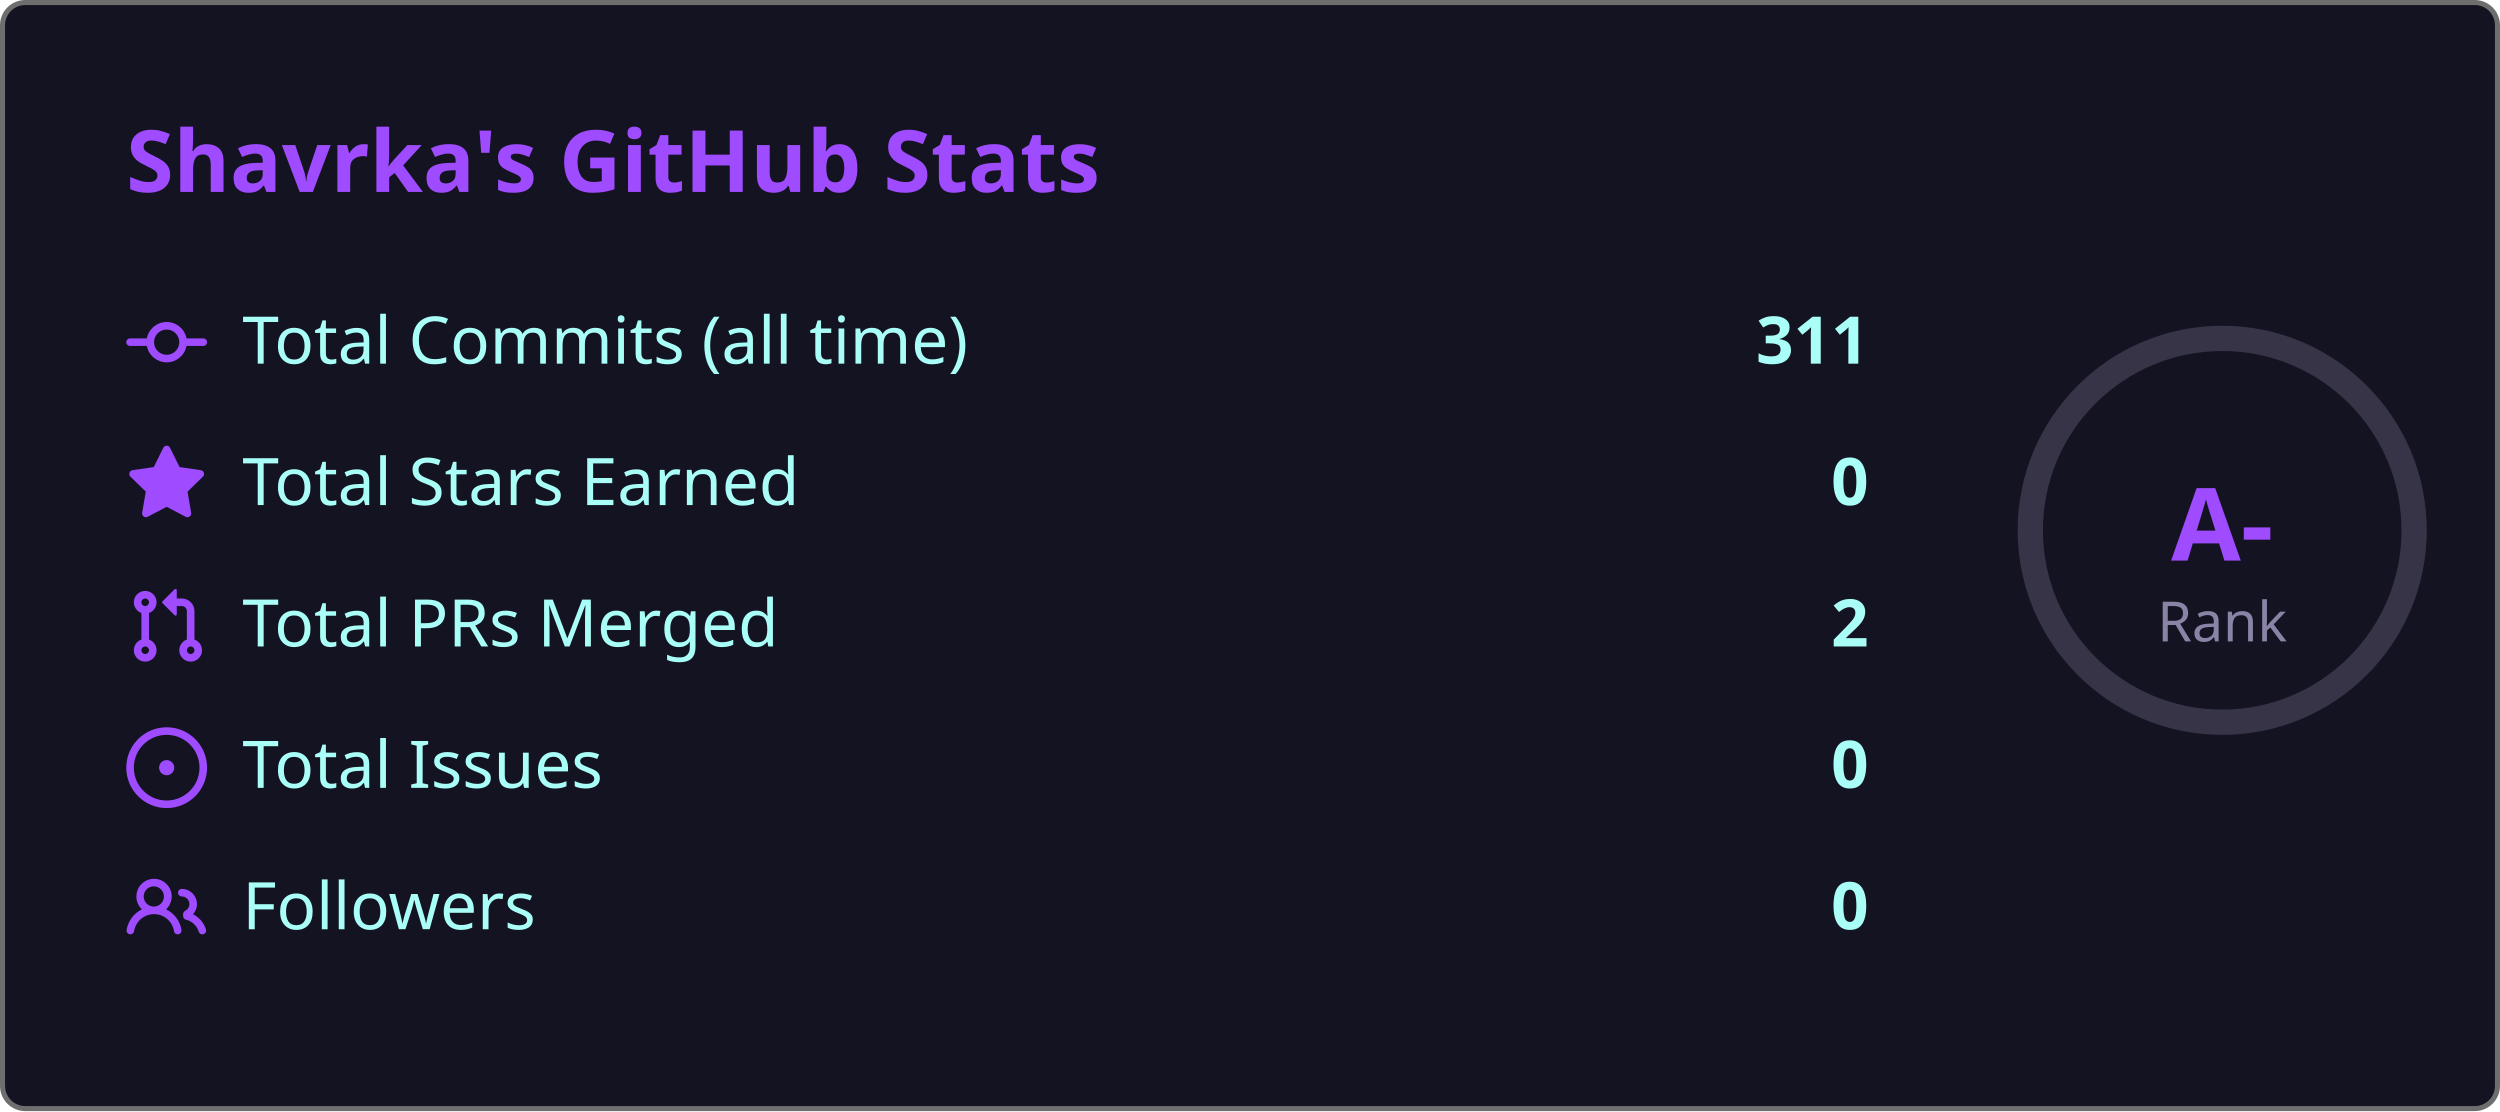
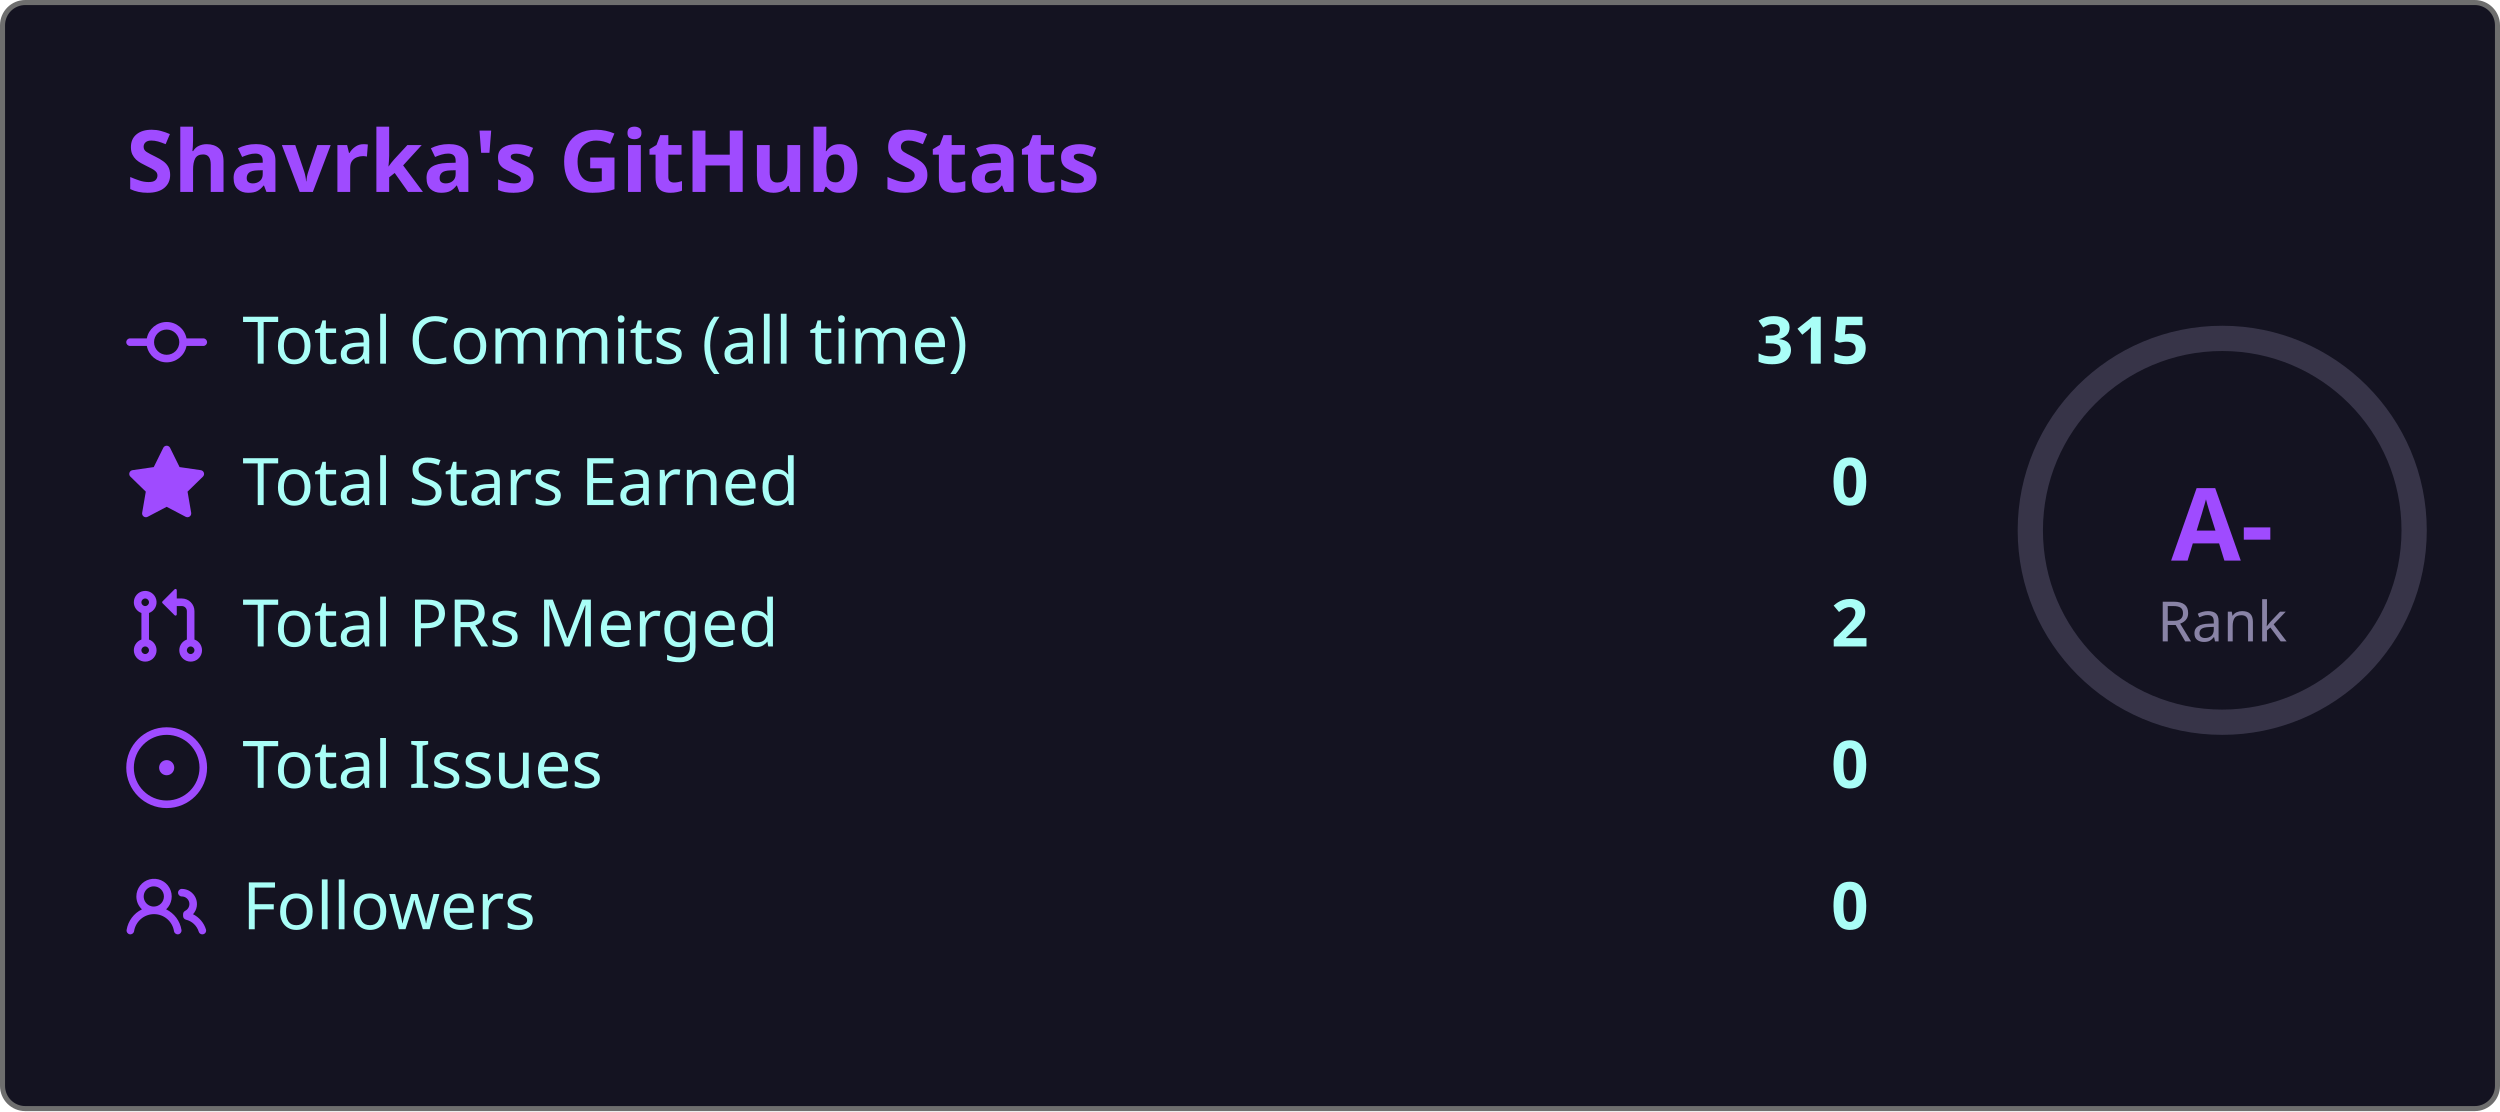
<svg xmlns="http://www.w3.org/2000/svg" width="495" height="220" viewBox="0 0 495 220">
  <style>
    .fade { animation: fadeIn .8s ease both }
    @keyframes fadeIn { from { opacity:0; transform:translateY(6px) } to { opacity:1; transform:none } }
    .ring { animation: ring 1s ease both }
    @keyframes ring {
      from { stroke-dashoffset:238.8 }
      to   { stroke-dashoffset:149.2 }
    }
  </style>
  <rect x=".5" y=".5" width="494" height="219" rx="4.5" fill="#141321" stroke="#6e6e6e" />
  <text class="fade" x="25" y="38" fill="#9f4bff" font-size="17" font-weight="bold" font-family="'Segoe UI', Ubuntu, 'Helvetica Neue', Sans-Serif">Shavrka's GitHub Stats</text>
  <g class="fade">
    <g transform="translate(0,60)">
      <g transform="translate(25,0)" fill="#9f4bff">
        <path d="M11.93 8.5a4.002 4.002 0 0 1-7.86 0H.75a.75.75 0 0 1 0-1.5h3.32a4.002 4.002 0 0 1 7.86 0h3.32a.75.75 0 0 1 0 1.5Zm-1.43-.75a2.5 2.5 0 1 0-5 0 2.5 2.5 0 0 0 5 0Z" />
      </g>
      <text x="48" y="12" fill="#a9fef7" font-size="13" font-family="'Segoe UI', Ubuntu, 'Helvetica Neue', Sans-Serif">Total Commits (all time)</text>
-       <text x="370" y="12" fill="#a9fef7" font-size="13" font-weight="bold" text-anchor="end" font-family="'Segoe UI', Ubuntu, 'Helvetica Neue', Sans-Serif">311</text>
+       <text x="370" y="12" fill="#a9fef7" font-size="13" font-weight="bold" text-anchor="end" font-family="'Segoe UI', Ubuntu, 'Helvetica Neue', Sans-Serif">315</text>
    </g>
    <g transform="translate(0,88)">
      <g transform="translate(25,0)" fill="#9f4bff">
        <path d="M8 .25a.75.75 0 0 1 .673.418l1.882 3.815 4.21.612a.75.75 0 0 1 .416 1.279l-3.046 2.97.719 4.192a.751.751 0 0 1-1.088.791L8 12.347l-3.766 1.98a.75.75 0 0 1-1.088-.79l.72-4.194L.818 6.374a.75.75 0 0 1 .416-1.28l4.21-.611L7.327.668A.75.75 0 0 1 8 .25Z" />
      </g>
      <text x="48" y="12" fill="#a9fef7" font-size="13" font-family="'Segoe UI', Ubuntu, 'Helvetica Neue', Sans-Serif">Total Stars Earned</text>
      <text x="370" y="12" fill="#a9fef7" font-size="13" font-weight="bold" text-anchor="end" font-family="'Segoe UI', Ubuntu, 'Helvetica Neue', Sans-Serif">0</text>
    </g>
    <g transform="translate(0,116)">
      <g transform="translate(25,0)" fill="#9f4bff">
        <path d="M1.5 3.25a2.25 2.25 0 1 1 3 2.122v5.256a2.251 2.251 0 1 1-1.5 0V5.372A2.25 2.25 0 0 1 1.5 3.25Zm5.677-.177L9.573.677A.25.25 0 0 1 10 .854V2.5h1A2.5 2.5 0 0 1 13.5 5v5.628a2.251 2.251 0 1 1-1.5 0V5a1 1 0 0 0-1-1h-1v1.646a.25.25 0 0 1-.427.177L7.177 3.427a.25.25 0 0 1 0-.354ZM3.75 2.5a.75.75 0 1 0 0 1.5.75.75 0 0 0 0-1.5Zm0 9.5a.75.75 0 1 0 0 1.5.75.75 0 0 0 0-1.5Zm8.25.75a.75.75 0 1 0 1.5 0 .75.75 0 0 0-1.5 0Z" />
      </g>
      <text x="48" y="12" fill="#a9fef7" font-size="13" font-family="'Segoe UI', Ubuntu, 'Helvetica Neue', Sans-Serif">Total PRs Merged</text>
      <text x="370" y="12" fill="#a9fef7" font-size="13" font-weight="bold" text-anchor="end" font-family="'Segoe UI', Ubuntu, 'Helvetica Neue', Sans-Serif">2</text>
    </g>
    <g transform="translate(0,144)">
      <g transform="translate(25,0)" fill="#9f4bff">
        <path d="M8 9.5a1.5 1.5 0 1 0 0-3 1.5 1.5 0 0 0 0 3Z" />
        <path d="M8 0a8 8 0 1 1 0 16A8 8 0 0 1 8 0ZM1.5 8a6.5 6.5 0 1 0 13 0 6.5 6.5 0 0 0-13 0Z" />
      </g>
      <text x="48" y="12" fill="#a9fef7" font-size="13" font-family="'Segoe UI', Ubuntu, 'Helvetica Neue', Sans-Serif">Total Issues</text>
      <text x="370" y="12" fill="#a9fef7" font-size="13" font-weight="bold" text-anchor="end" font-family="'Segoe UI', Ubuntu, 'Helvetica Neue', Sans-Serif">0</text>
    </g>
    <g transform="translate(0,172)">
      <g transform="translate(25,0)" fill="#9f4bff">
        <path d="M2 5.5a3.5 3.5 0 1 1 5.898 2.549 5.508 5.508 0 0 1 3.034 4.084.75.75 0 1 1-1.482.235 4 4 0 0 0-7.9 0 .75.75 0 0 1-1.482-.236A5.507 5.507 0 0 1 3.102 8.05 3.493 3.493 0 0 1 2 5.5ZM11 4a3.001 3.001 0 0 1 2.22 5.018 5.01 5.01 0 0 1 2.56 3.012.749.749 0 0 1-.885.954.752.752 0 0 1-.549-.514 3.507 3.507 0 0 0-2.522-2.372.75.75 0 0 1-.574-.73v-.352a.75.75 0 0 1 .416-.672A1.5 1.5 0 0 0 11 5.5.75.75 0 0 1 11 4Zm-5.5-.5a2 2 0 1 0-.001 3.999A2 2 0 0 0 5.5 3.5Z" />
      </g>
      <text x="48" y="12" fill="#a9fef7" font-size="13" font-family="'Segoe UI', Ubuntu, 'Helvetica Neue', Sans-Serif">Followers</text>
      <text x="370" y="12" fill="#a9fef7" font-size="13" font-weight="bold" text-anchor="end" font-family="'Segoe UI', Ubuntu, 'Helvetica Neue', Sans-Serif">0</text>
    </g>
  </g>
  <circle cx="440" cy="105" r="38" fill="none" stroke="#8983a6" stroke-width="5" opacity=".3" />
  <circle class="ring" cx="440" cy="105" r="38" fill="none" stroke="#9f4bff" stroke-width="5" stroke-dasharray="238.8" stroke-dashoffset="238.8" stroke-linecap="round" transform="rotate(-90,440,105)" />
  <text x="440" y="111" fill="#9f4bff" font-size="20" font-weight="bold" text-anchor="middle" font-family="'Segoe UI', Ubuntu, 'Helvetica Neue', Sans-Serif">A-</text>
  <text x="440" y="127" fill="#8983a6" font-size="11" text-anchor="middle" font-family="'Segoe UI', Ubuntu, 'Helvetica Neue', Sans-Serif">Rank</text>
</svg>
